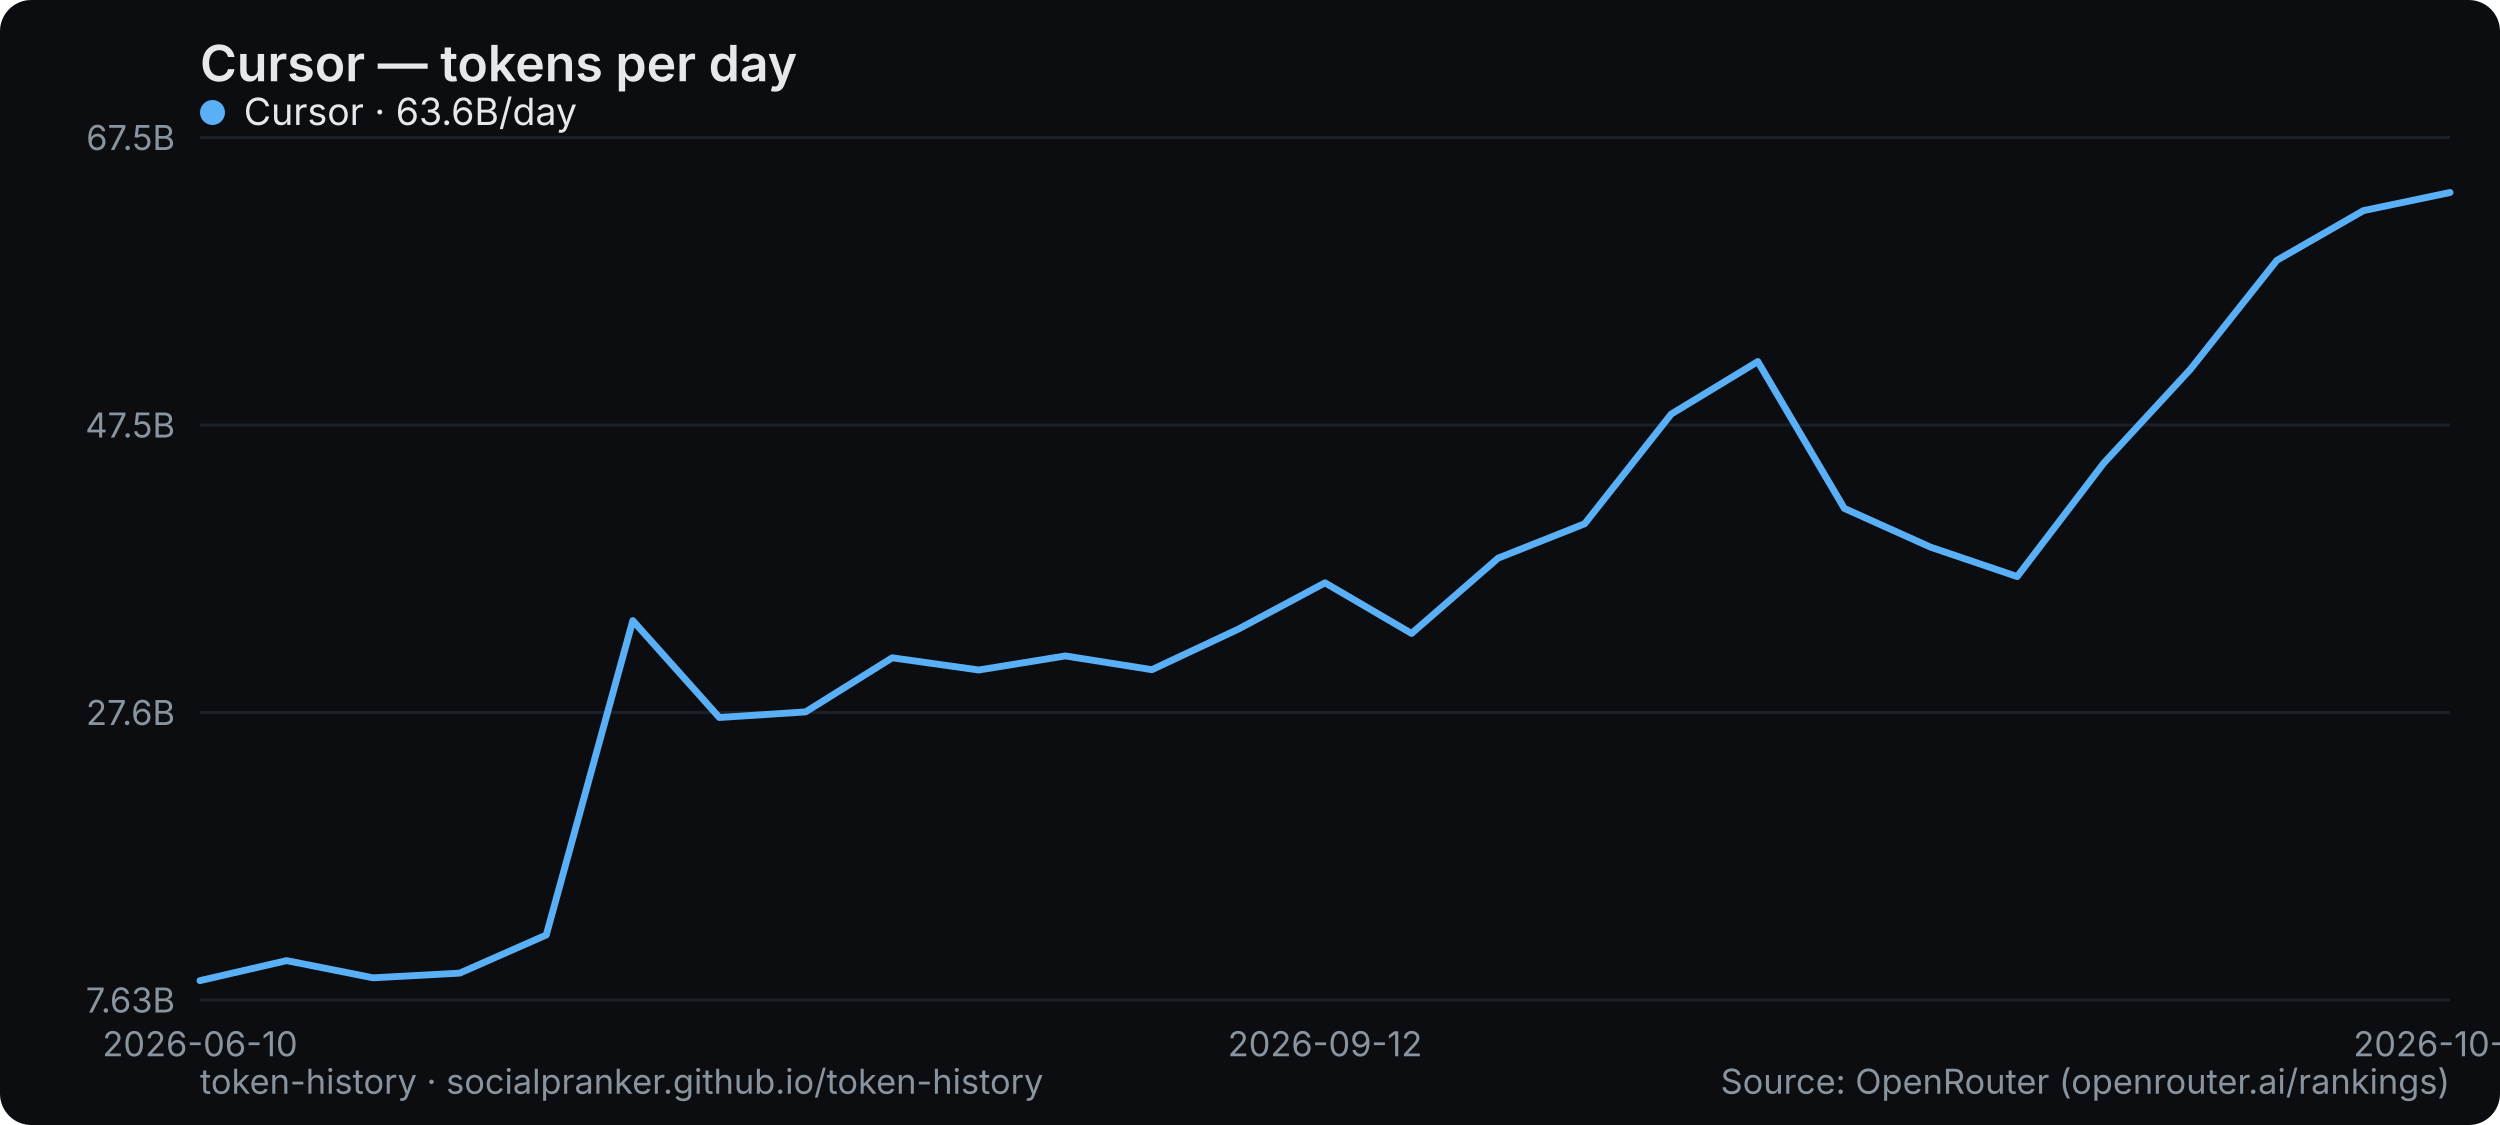
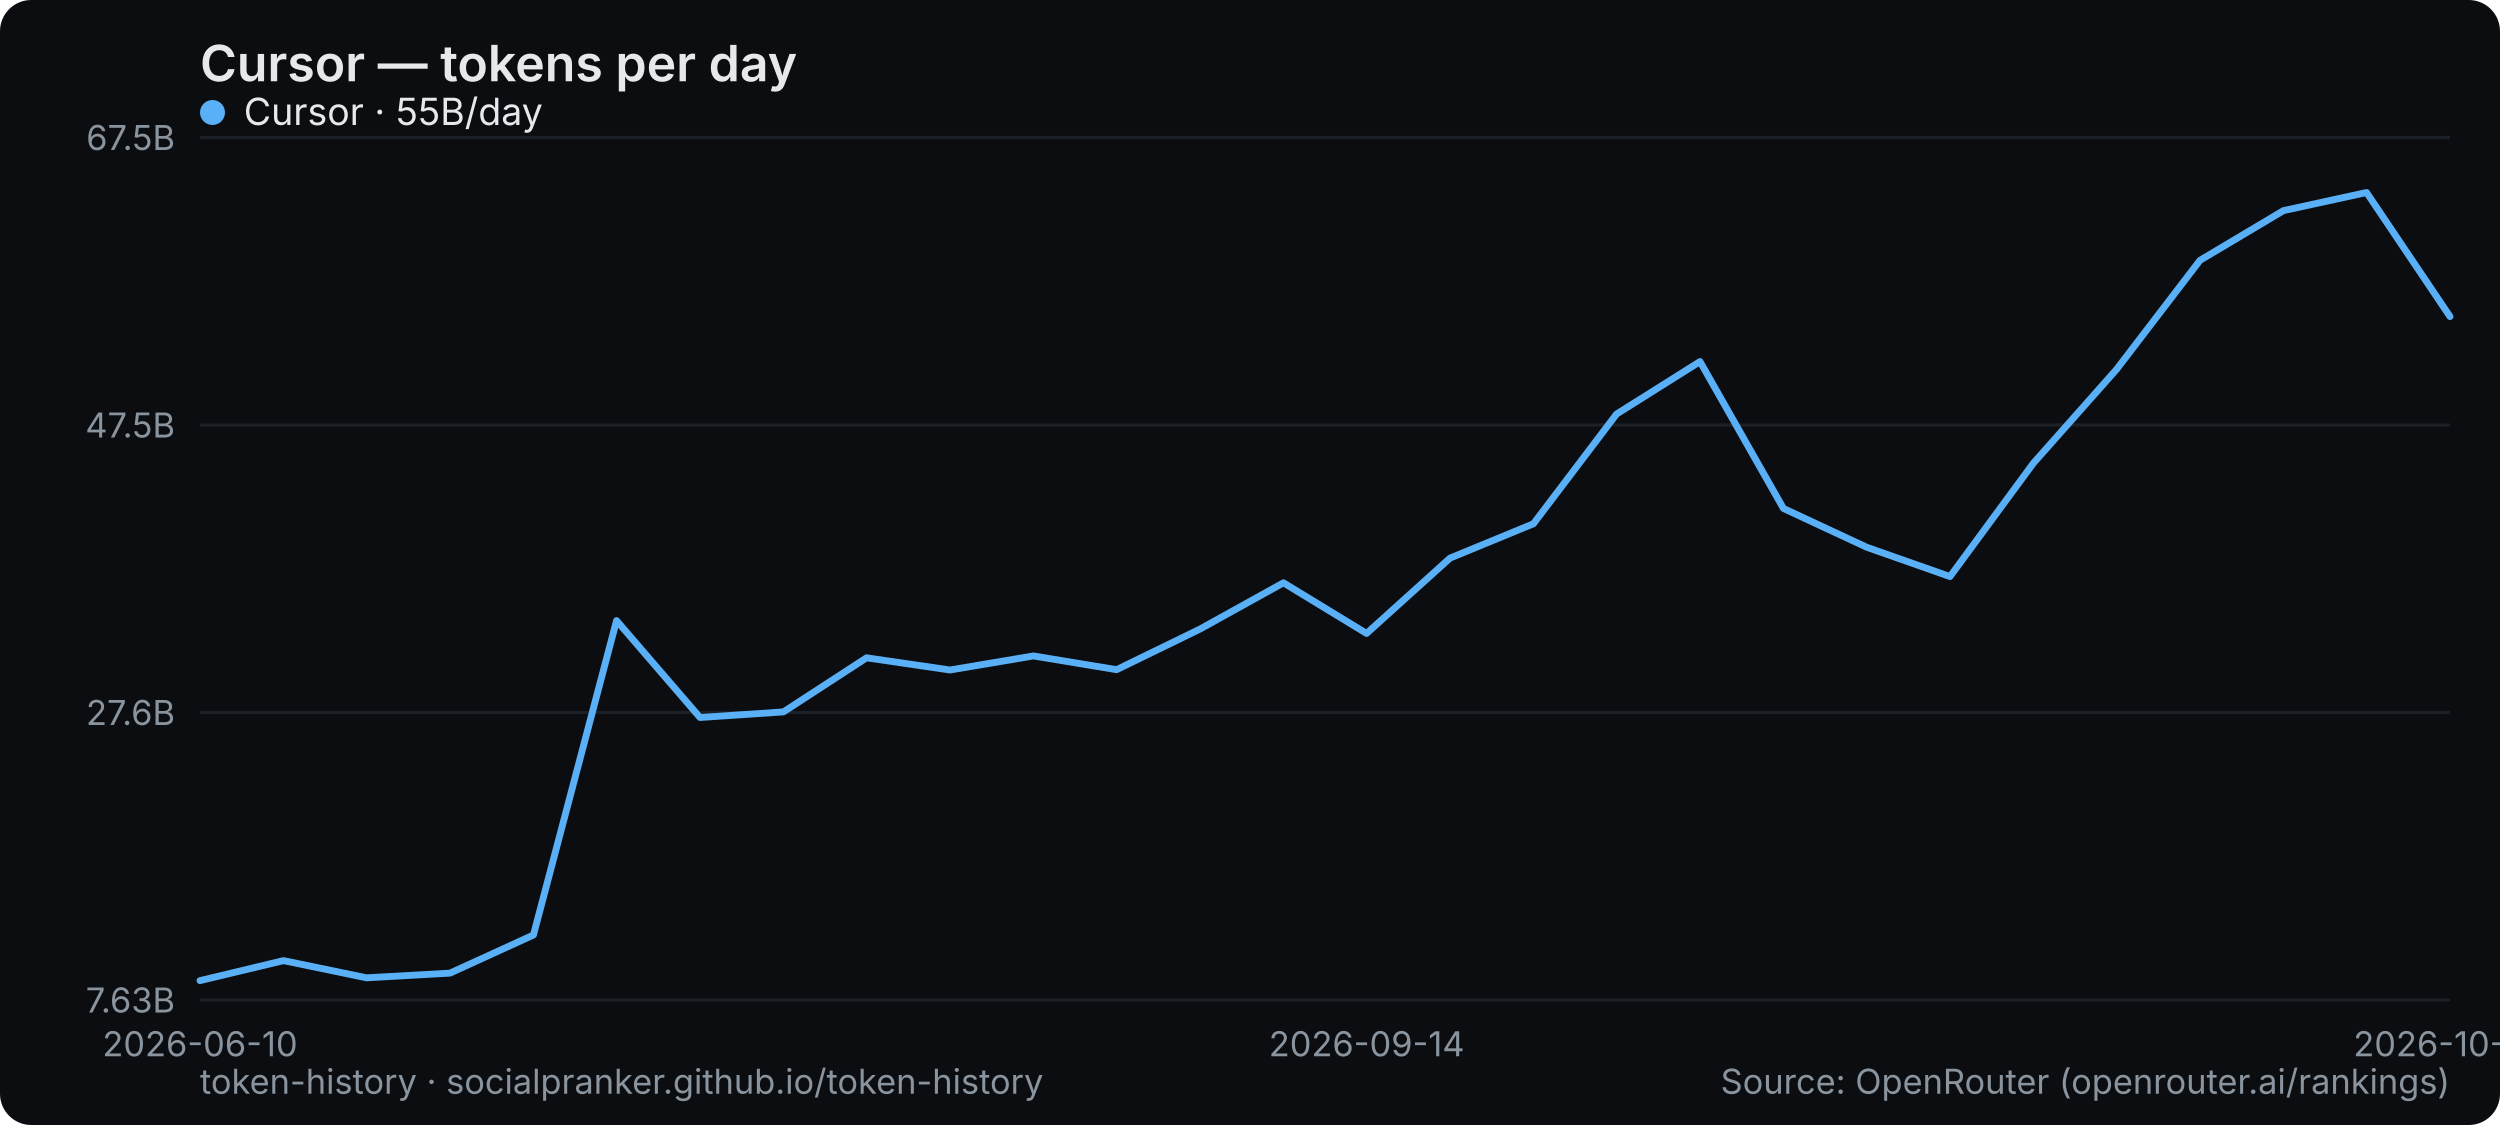
<svg xmlns="http://www.w3.org/2000/svg" width="800" height="360" viewBox="0 0 800 360" role="img" aria-label="Cursor — tokens per day">
  <rect width="800" height="360" rx="10" fill="#0b0d10" />
  <text x="64" y="26" font-family="system-ui,-apple-system,Segoe UI,sans-serif" font-size="16" font-weight="600" fill="#e6e9ec">Cursor — tokens per day</text>
  <line x1="64" y1="320" x2="784" y2="320" stroke="#1b2026" stroke-width="1" />
  <text x="56" y="324" text-anchor="end" font-family="system-ui,-apple-system,Segoe UI,sans-serif" font-size="11" fill="#8a949e">7.63B</text>
  <line x1="64" y1="228" x2="784" y2="228" stroke="#1b2026" stroke-width="1" />
  <text x="56" y="232" text-anchor="end" font-family="system-ui,-apple-system,Segoe UI,sans-serif" font-size="11" fill="#8a949e">27.6B</text>
  <line x1="64" y1="136" x2="784" y2="136" stroke="#1b2026" stroke-width="1" />
  <text x="56" y="140" text-anchor="end" font-family="system-ui,-apple-system,Segoe UI,sans-serif" font-size="11" fill="#8a949e">47.5B</text>
  <line x1="64" y1="44" x2="784" y2="44" stroke="#1b2026" stroke-width="1" />
  <text x="56" y="48" text-anchor="end" font-family="system-ui,-apple-system,Segoe UI,sans-serif" font-size="11" fill="#8a949e">67.5B</text>
  <text x="64" y="338" text-anchor="middle" font-family="system-ui,-apple-system,Segoe UI,sans-serif" font-size="11" fill="#8a949e">2026-06-10</text>
-   <text x="424" y="338" text-anchor="middle" font-family="system-ui,-apple-system,Segoe UI,sans-serif" font-size="11" fill="#8a949e">2026-09-12</text>
-   <text x="784" y="338" text-anchor="middle" font-family="system-ui,-apple-system,Segoe UI,sans-serif" font-size="11" fill="#8a949e">2026-10-28</text>
-   <polyline points="64.0,313.8 91.7,307.4 119.4,312.9 147.1,311.4 174.8,299.2 202.5,198.6 230.2,229.6 257.8,227.8 285.5,210.5 313.2,214.4 340.9,209.9 368.6,214.3 396.3,201.3 424.0,186.5 451.7,202.7 479.4,178.6 507.1,167.6 534.8,132.5 562.5,115.7 590.2,162.7 617.8,175.1 645.5,184.5 673.2,148.2 700.9,118.2 728.6,83.3 756.3,67.4 784.0,61.6" fill="none" stroke="#5ab0f7" stroke-width="2.2" stroke-linejoin="round" stroke-linecap="round" />
+   <text x="437.333" y="338" text-anchor="middle" font-family="system-ui,-apple-system,Segoe UI,sans-serif" font-size="11" fill="#8a949e">2026-09-14</text>
+   <text x="784" y="338" text-anchor="middle" font-family="system-ui,-apple-system,Segoe UI,sans-serif" font-size="11" fill="#8a949e">2026-10-29</text>
+   <polyline points="64.0,313.8 90.7,307.4 117.3,312.9 144.0,311.4 170.7,299.2 197.3,198.6 224.0,229.6 250.7,227.8 277.3,210.5 304.0,214.4 330.7,209.9 357.3,214.3 384.0,201.3 410.7,186.5 437.3,202.7 464.0,178.6 490.7,167.6 517.3,132.5 544.0,115.7 570.7,162.7 597.3,175.1 624.0,184.5 650.7,148.2 677.3,118.2 704.0,83.3 730.7,67.4 757.3,61.6 784.0,101.3" fill="none" stroke="#5ab0f7" stroke-width="2.2" stroke-linejoin="round" stroke-linecap="round" />
  <g font-family="system-ui,-apple-system,Segoe UI,sans-serif" font-size="12">
    <circle cx="68" cy="36" r="4" fill="#5ab0f7" />
-     <text x="78" y="40" fill="#e6e9ec">Cursor · 63.6B/day</text>
+     <text x="78" y="40" fill="#e6e9ec">Cursor · 55B/day</text>
  </g>
  <text x="64" y="350" font-family="system-ui,-apple-system,Segoe UI,sans-serif" font-size="11" fill="#8a949e">token-history · socialpranker.github.io/token-history</text>
  <text x="784" y="350" text-anchor="end" font-family="system-ui,-apple-system,Segoe UI,sans-serif" font-size="11" fill="#8a949e">Source: OpenRouter (openrouter.ai/rankings)</text>
</svg>
